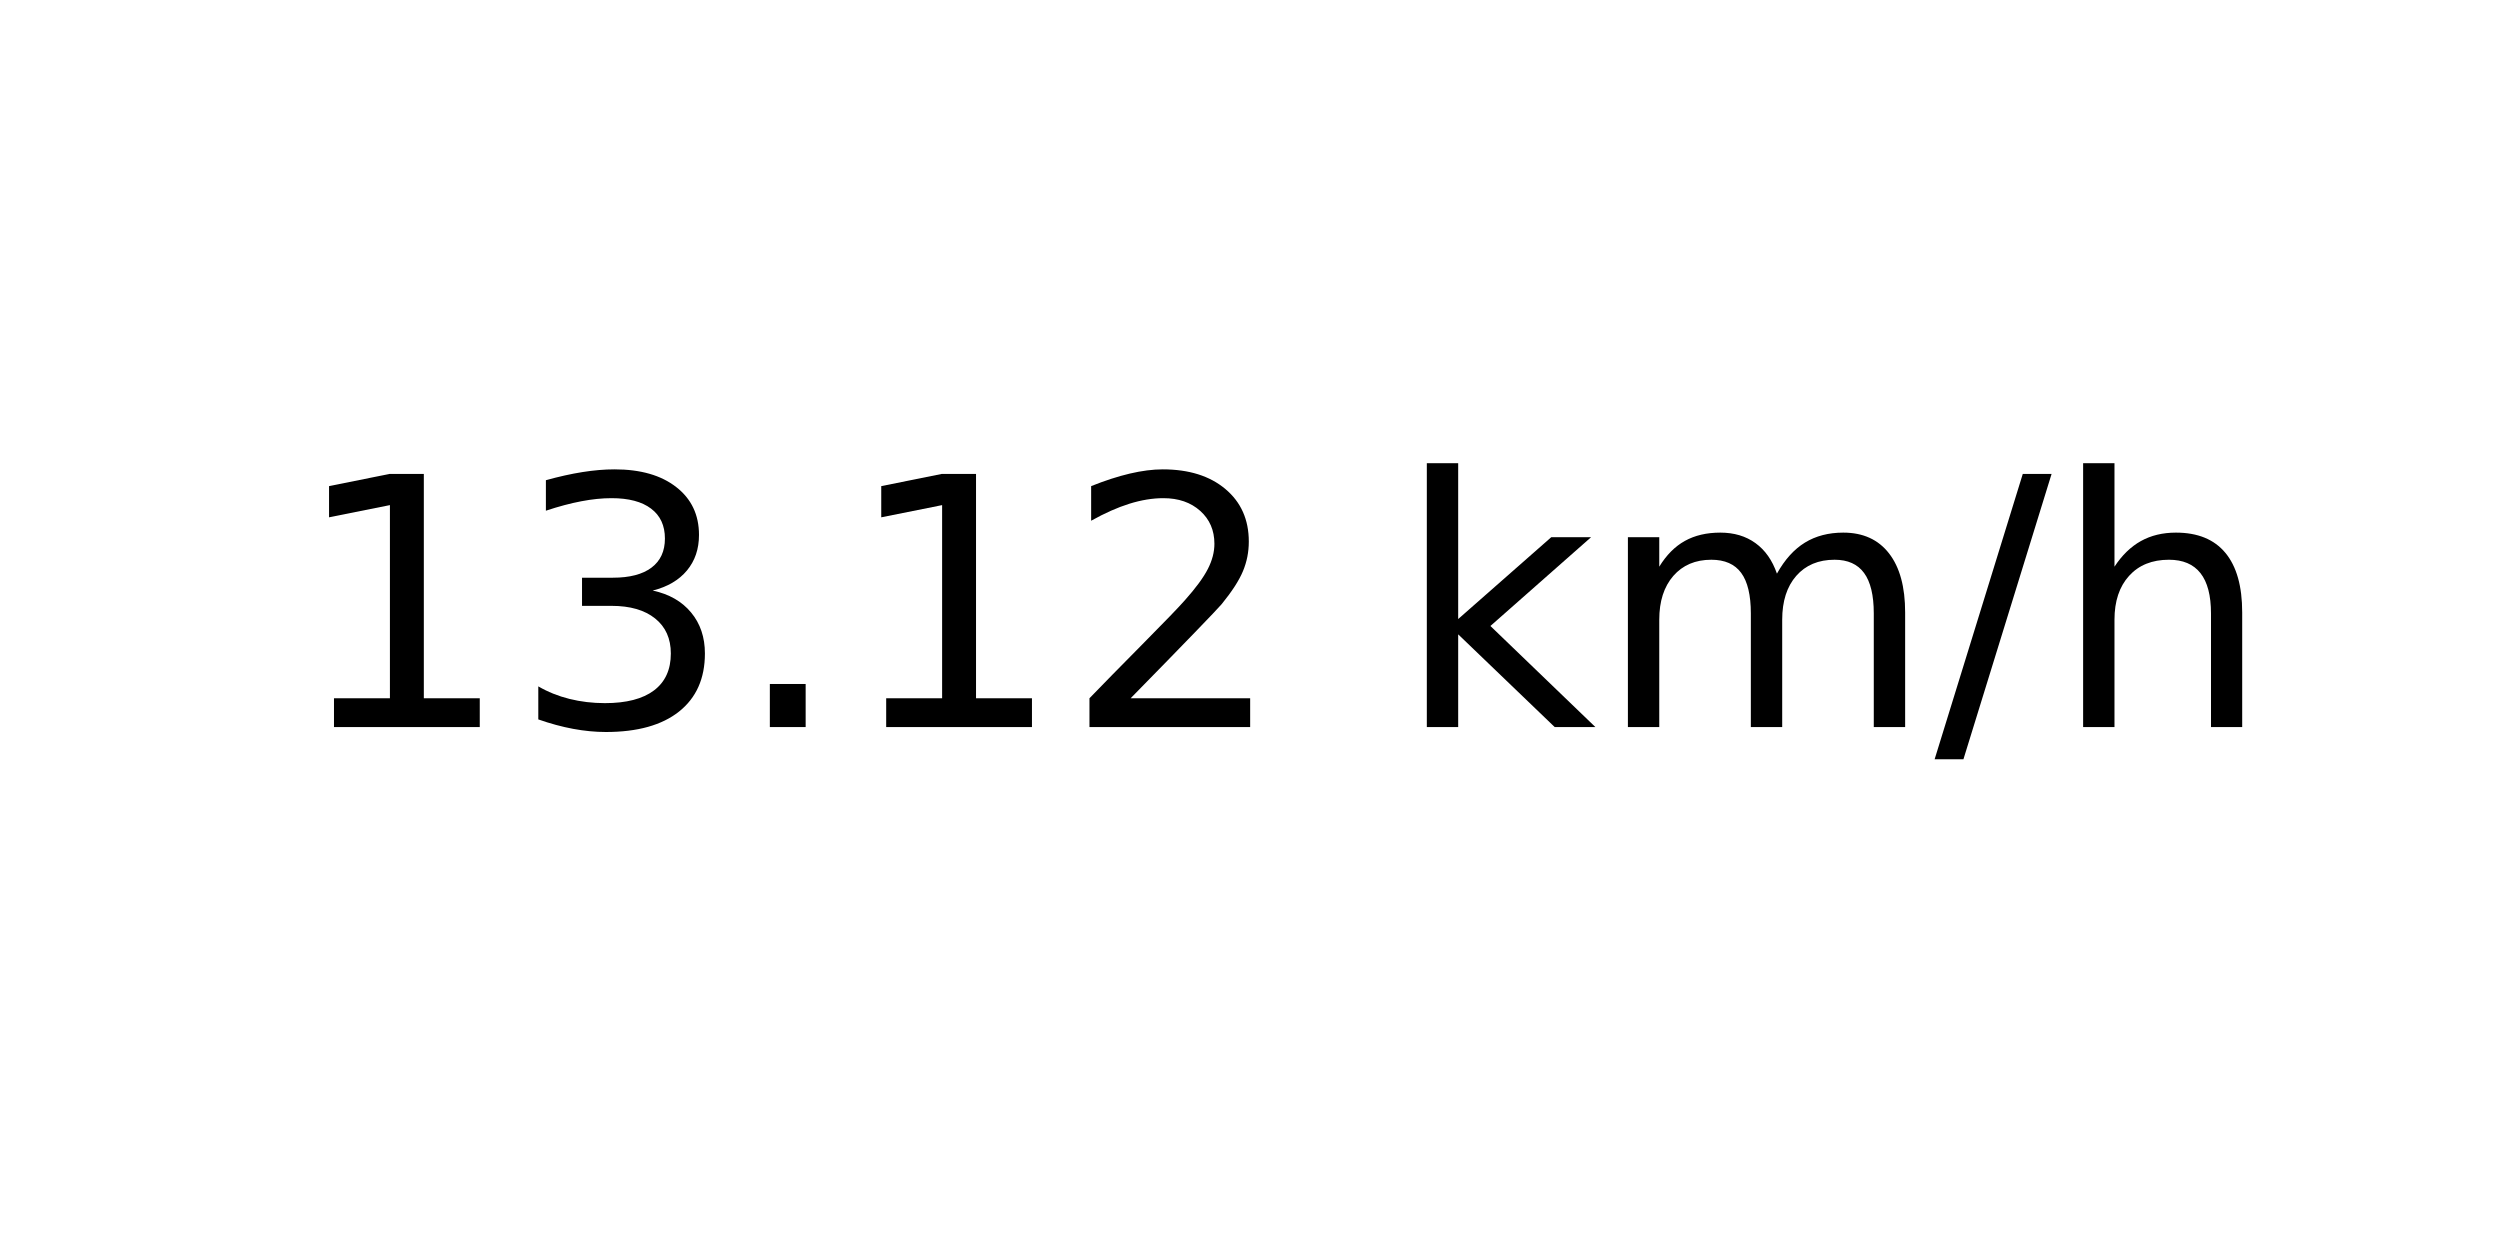
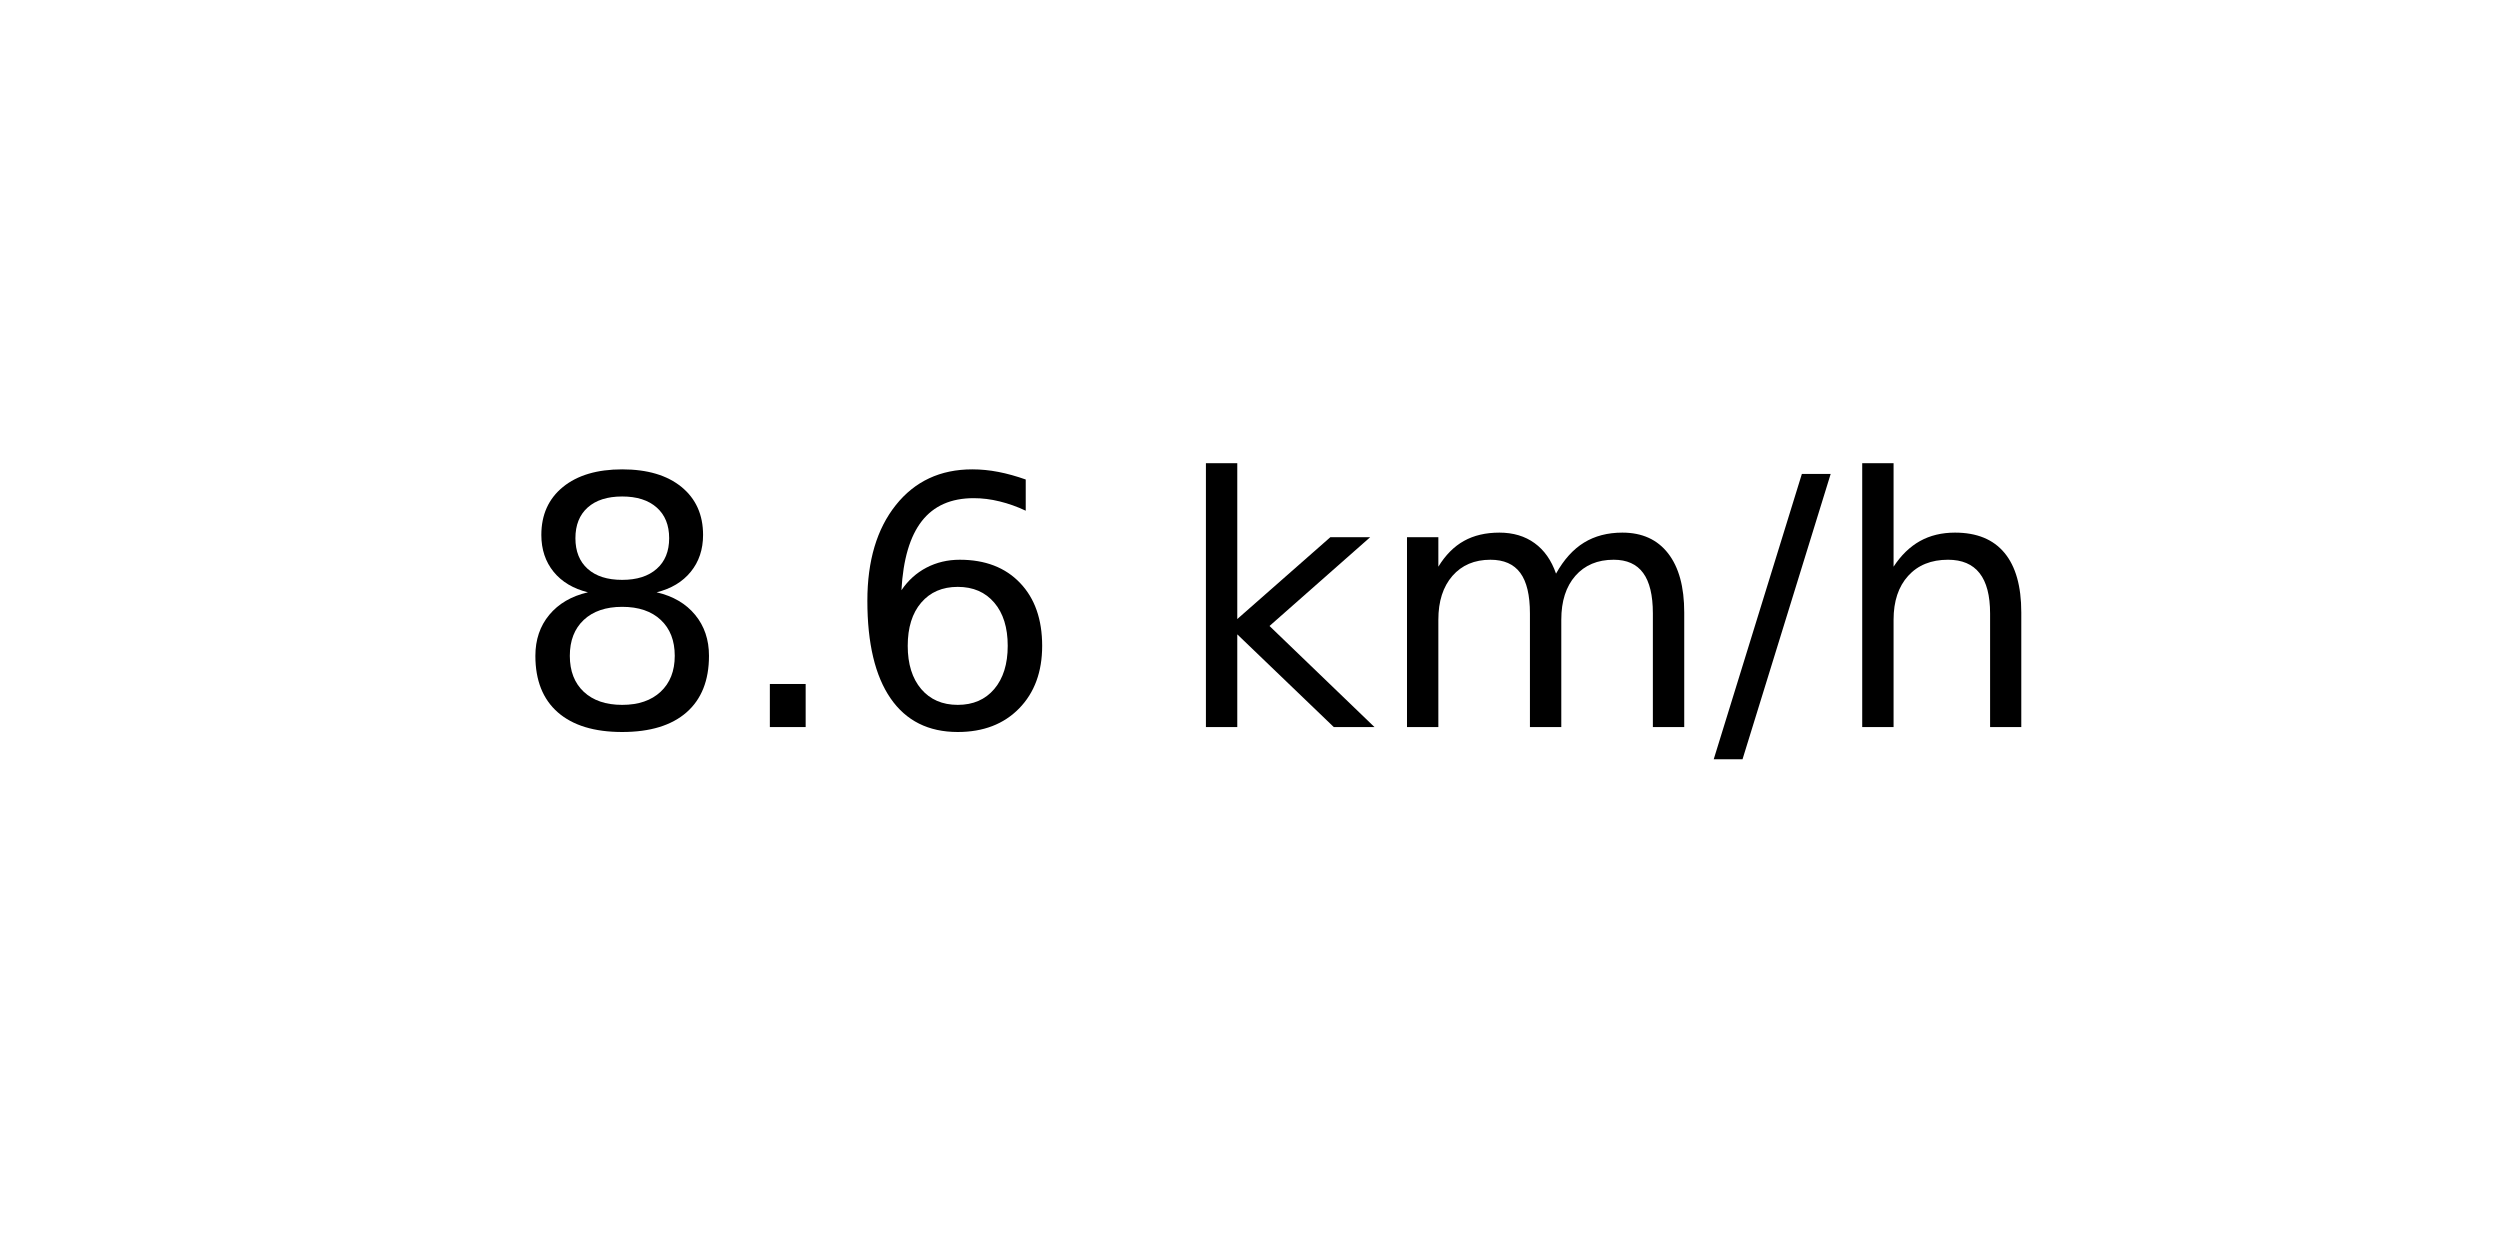
<svg xmlns="http://www.w3.org/2000/svg" xmlns:xlink="http://www.w3.org/1999/xlink" width="72pt" height="36pt" viewBox="0 0 72 36" version="1.1">
  <defs>
    <style type="text/css">*{stroke-linejoin: round; stroke-linecap: butt}</style>
  </defs>
  <g id="figure_1">
    <g id="axes_1">
      <g id="text_1">
-         <g transform="translate(8.378125 20.93937) scale(0.1 -0.1)">
+         <g transform="translate(14.74062 20.93937) scale(0.1 -0.1)">
          <defs>
-             <path id="DejaVuSans-31" d="M 794 531  L 1825 531  L 1825 4091  L 703 3866  L 703 4441  L 1819 4666  L 2450 4666  L 2450 531  L 3481 531  L 3481 0  L 794 0  L 794 531  z " transform="scale(0.015625)" />
-             <path id="DejaVuSans-33" d="M 2597 2516  Q 3050 2419 3304 2112  Q 3559 1806 3559 1356  Q 3559 666 3084 287  Q 2609 -91 1734 -91  Q 1441 -91 1130 -33  Q 819 25 488 141  L 488 750  Q 750 597 1062 519  Q 1375 441 1716 441  Q 2309 441 2620 675  Q 2931 909 2931 1356  Q 2931 1769 2642 2001  Q 2353 2234 1838 2234  L 1294 2234  L 1294 2753  L 1863 2753  Q 2328 2753 2575 2939  Q 2822 3125 2822 3475  Q 2822 3834 2567 4026  Q 2313 4219 1838 4219  Q 1578 4219 1281 4162  Q 984 4106 628 3988  L 628 4550  Q 988 4650 1302 4700  Q 1616 4750 1894 4750  Q 2613 4750 3031 4423  Q 3450 4097 3450 3541  Q 3450 3153 3228 2886  Q 3006 2619 2597 2516  z " transform="scale(0.015625)" />
+             <path id="DejaVuSans-38" d="M 2034 2216  Q 1584 2216 1326 1975  Q 1069 1734 1069 1313  Q 1069 891 1326 650  Q 1584 409 2034 409  Q 2484 409 2743 651  Q 3003 894 3003 1313  Q 3003 1734 2745 1975  Q 2488 2216 2034 2216  z M 1403 2484  Q 997 2584 770 2862  Q 544 3141 544 3541  Q 544 4100 942 4425  Q 1341 4750 2034 4750  Q 2731 4750 3128 4425  Q 3525 4100 3525 3541  Q 3525 3141 3298 2862  Q 3072 2584 2669 2484  Q 3125 2378 3379 2068  Q 3634 1759 3634 1313  Q 3634 634 3220 271  Q 2806 -91 2034 -91  Q 1263 -91 848 271  Q 434 634 434 1313  Q 434 1759 690 2068  Q 947 2378 1403 2484  z M 1172 3481  Q 1172 3119 1398 2916  Q 1625 2713 2034 2713  Q 2441 2713 2670 2916  Q 2900 3119 2900 3481  Q 2900 3844 2670 4047  Q 2441 4250 2034 4250  Q 1625 4250 1398 4047  Q 1172 3844 1172 3481  z " transform="scale(0.015625)" />
            <path id="DejaVuSans-2e" d="M 684 794  L 1344 794  L 1344 0  L 684 0  L 684 794  z " transform="scale(0.015625)" />
-             <path id="DejaVuSans-32" d="M 1228 531  L 3431 531  L 3431 0  L 469 0  L 469 531  Q 828 903 1448 1529  Q 2069 2156 2228 2338  Q 2531 2678 2651 2914  Q 2772 3150 2772 3378  Q 2772 3750 2511 3984  Q 2250 4219 1831 4219  Q 1534 4219 1204 4116  Q 875 4013 500 3803  L 500 4441  Q 881 4594 1212 4672  Q 1544 4750 1819 4750  Q 2544 4750 2975 4387  Q 3406 4025 3406 3419  Q 3406 3131 3298 2873  Q 3191 2616 2906 2266  Q 2828 2175 2409 1742  Q 1991 1309 1228 531  z " transform="scale(0.015625)" />
+             <path id="DejaVuSans-36" d="M 2113 2584  Q 1688 2584 1439 2293  Q 1191 2003 1191 1497  Q 1191 994 1439 701  Q 1688 409 2113 409  Q 2538 409 2786 701  Q 3034 994 3034 1497  Q 3034 2003 2786 2293  Q 2538 2584 2113 2584  z M 3366 4563  L 3366 3988  Q 3128 4100 2886 4159  Q 2644 4219 2406 4219  Q 1781 4219 1451 3797  Q 1122 3375 1075 2522  Q 1259 2794 1537 2939  Q 1816 3084 2150 3084  Q 2853 3084 3261 2657  Q 3669 2231 3669 1497  Q 3669 778 3244 343  Q 2819 -91 2113 -91  Q 1303 -91 875 529  Q 447 1150 447 2328  Q 447 3434 972 4092  Q 1497 4750 2381 4750  Q 2619 4750 2861 4703  Q 3103 4656 3366 4563  z " transform="scale(0.015625)" />
            <path id="DejaVuSans-20" transform="scale(0.015625)" />
            <path id="DejaVuSans-6b" d="M 581 4863  L 1159 4863  L 1159 1991  L 2875 3500  L 3609 3500  L 1753 1863  L 3688 0  L 2938 0  L 1159 1709  L 1159 0  L 581 0  L 581 4863  z " transform="scale(0.015625)" />
            <path id="DejaVuSans-6d" d="M 3328 2828  Q 3544 3216 3844 3400  Q 4144 3584 4550 3584  Q 5097 3584 5394 3201  Q 5691 2819 5691 2113  L 5691 0  L 5113 0  L 5113 2094  Q 5113 2597 4934 2840  Q 4756 3084 4391 3084  Q 3944 3084 3684 2787  Q 3425 2491 3425 1978  L 3425 0  L 2847 0  L 2847 2094  Q 2847 2600 2669 2842  Q 2491 3084 2119 3084  Q 1678 3084 1418 2786  Q 1159 2488 1159 1978  L 1159 0  L 581 0  L 581 3500  L 1159 3500  L 1159 2956  Q 1356 3278 1631 3431  Q 1906 3584 2284 3584  Q 2666 3584 2933 3390  Q 3200 3197 3328 2828  z " transform="scale(0.015625)" />
            <path id="DejaVuSans-2f" d="M 1625 4666  L 2156 4666  L 531 -594  L 0 -594  L 1625 4666  z " transform="scale(0.015625)" />
            <path id="DejaVuSans-68" d="M 3513 2113  L 3513 0  L 2938 0  L 2938 2094  Q 2938 2591 2744 2837  Q 2550 3084 2163 3084  Q 1697 3084 1428 2787  Q 1159 2491 1159 1978  L 1159 0  L 581 0  L 581 4863  L 1159 4863  L 1159 2956  Q 1366 3272 1645 3428  Q 1925 3584 2291 3584  Q 2894 3584 3203 3211  Q 3513 2838 3513 2113  z " transform="scale(0.015625)" />
          </defs>
-           <use xlink:href="#DejaVuSans-31" />
-           <use xlink:href="#DejaVuSans-33" x="63.623" />
-           <use xlink:href="#DejaVuSans-2e" x="127.246" />
-           <use xlink:href="#DejaVuSans-31" x="159.033" />
-           <use xlink:href="#DejaVuSans-32" x="222.656" />
-           <use xlink:href="#DejaVuSans-20" x="286.279" />
-           <use xlink:href="#DejaVuSans-6b" x="318.066" />
-           <use xlink:href="#DejaVuSans-6d" x="375.977" />
-           <use xlink:href="#DejaVuSans-2f" x="473.389" />
-           <use xlink:href="#DejaVuSans-68" x="507.08" />
+           <use xlink:href="#DejaVuSans-38" />
+           <use xlink:href="#DejaVuSans-2e" x="63.623" />
+           <use xlink:href="#DejaVuSans-36" x="95.41" />
+           <use xlink:href="#DejaVuSans-20" x="159.033" />
+           <use xlink:href="#DejaVuSans-6b" x="190.82" />
+           <use xlink:href="#DejaVuSans-6d" x="248.73" />
+           <use xlink:href="#DejaVuSans-2f" x="346.143" />
+           <use xlink:href="#DejaVuSans-68" x="379.834" />
        </g>
      </g>
    </g>
  </g>
</svg>
